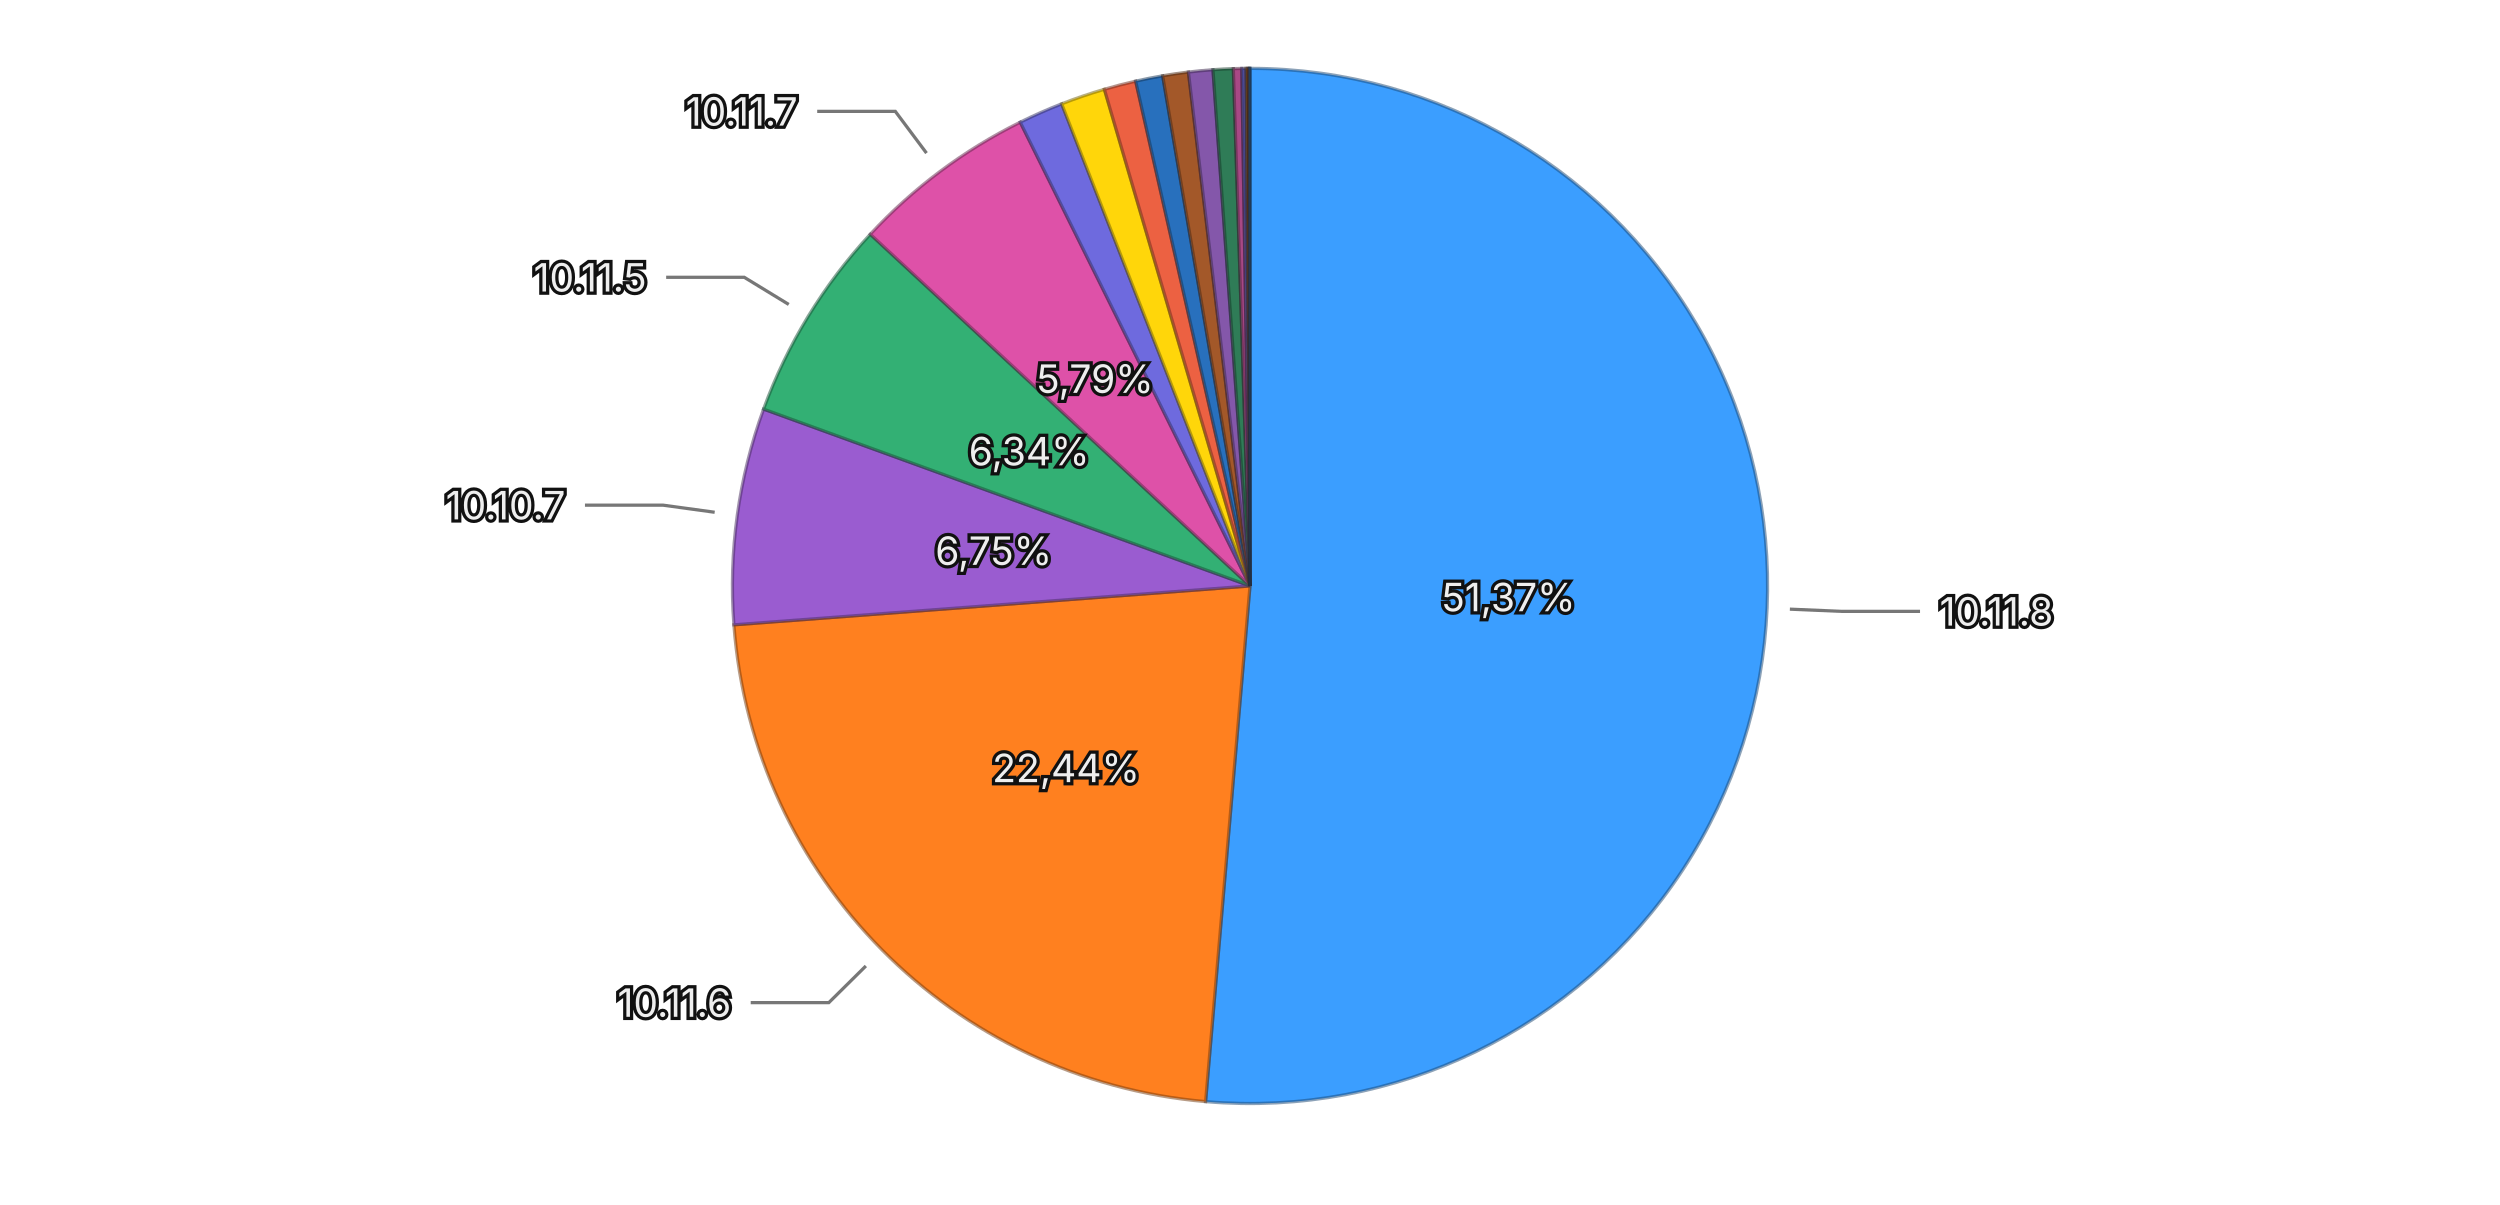
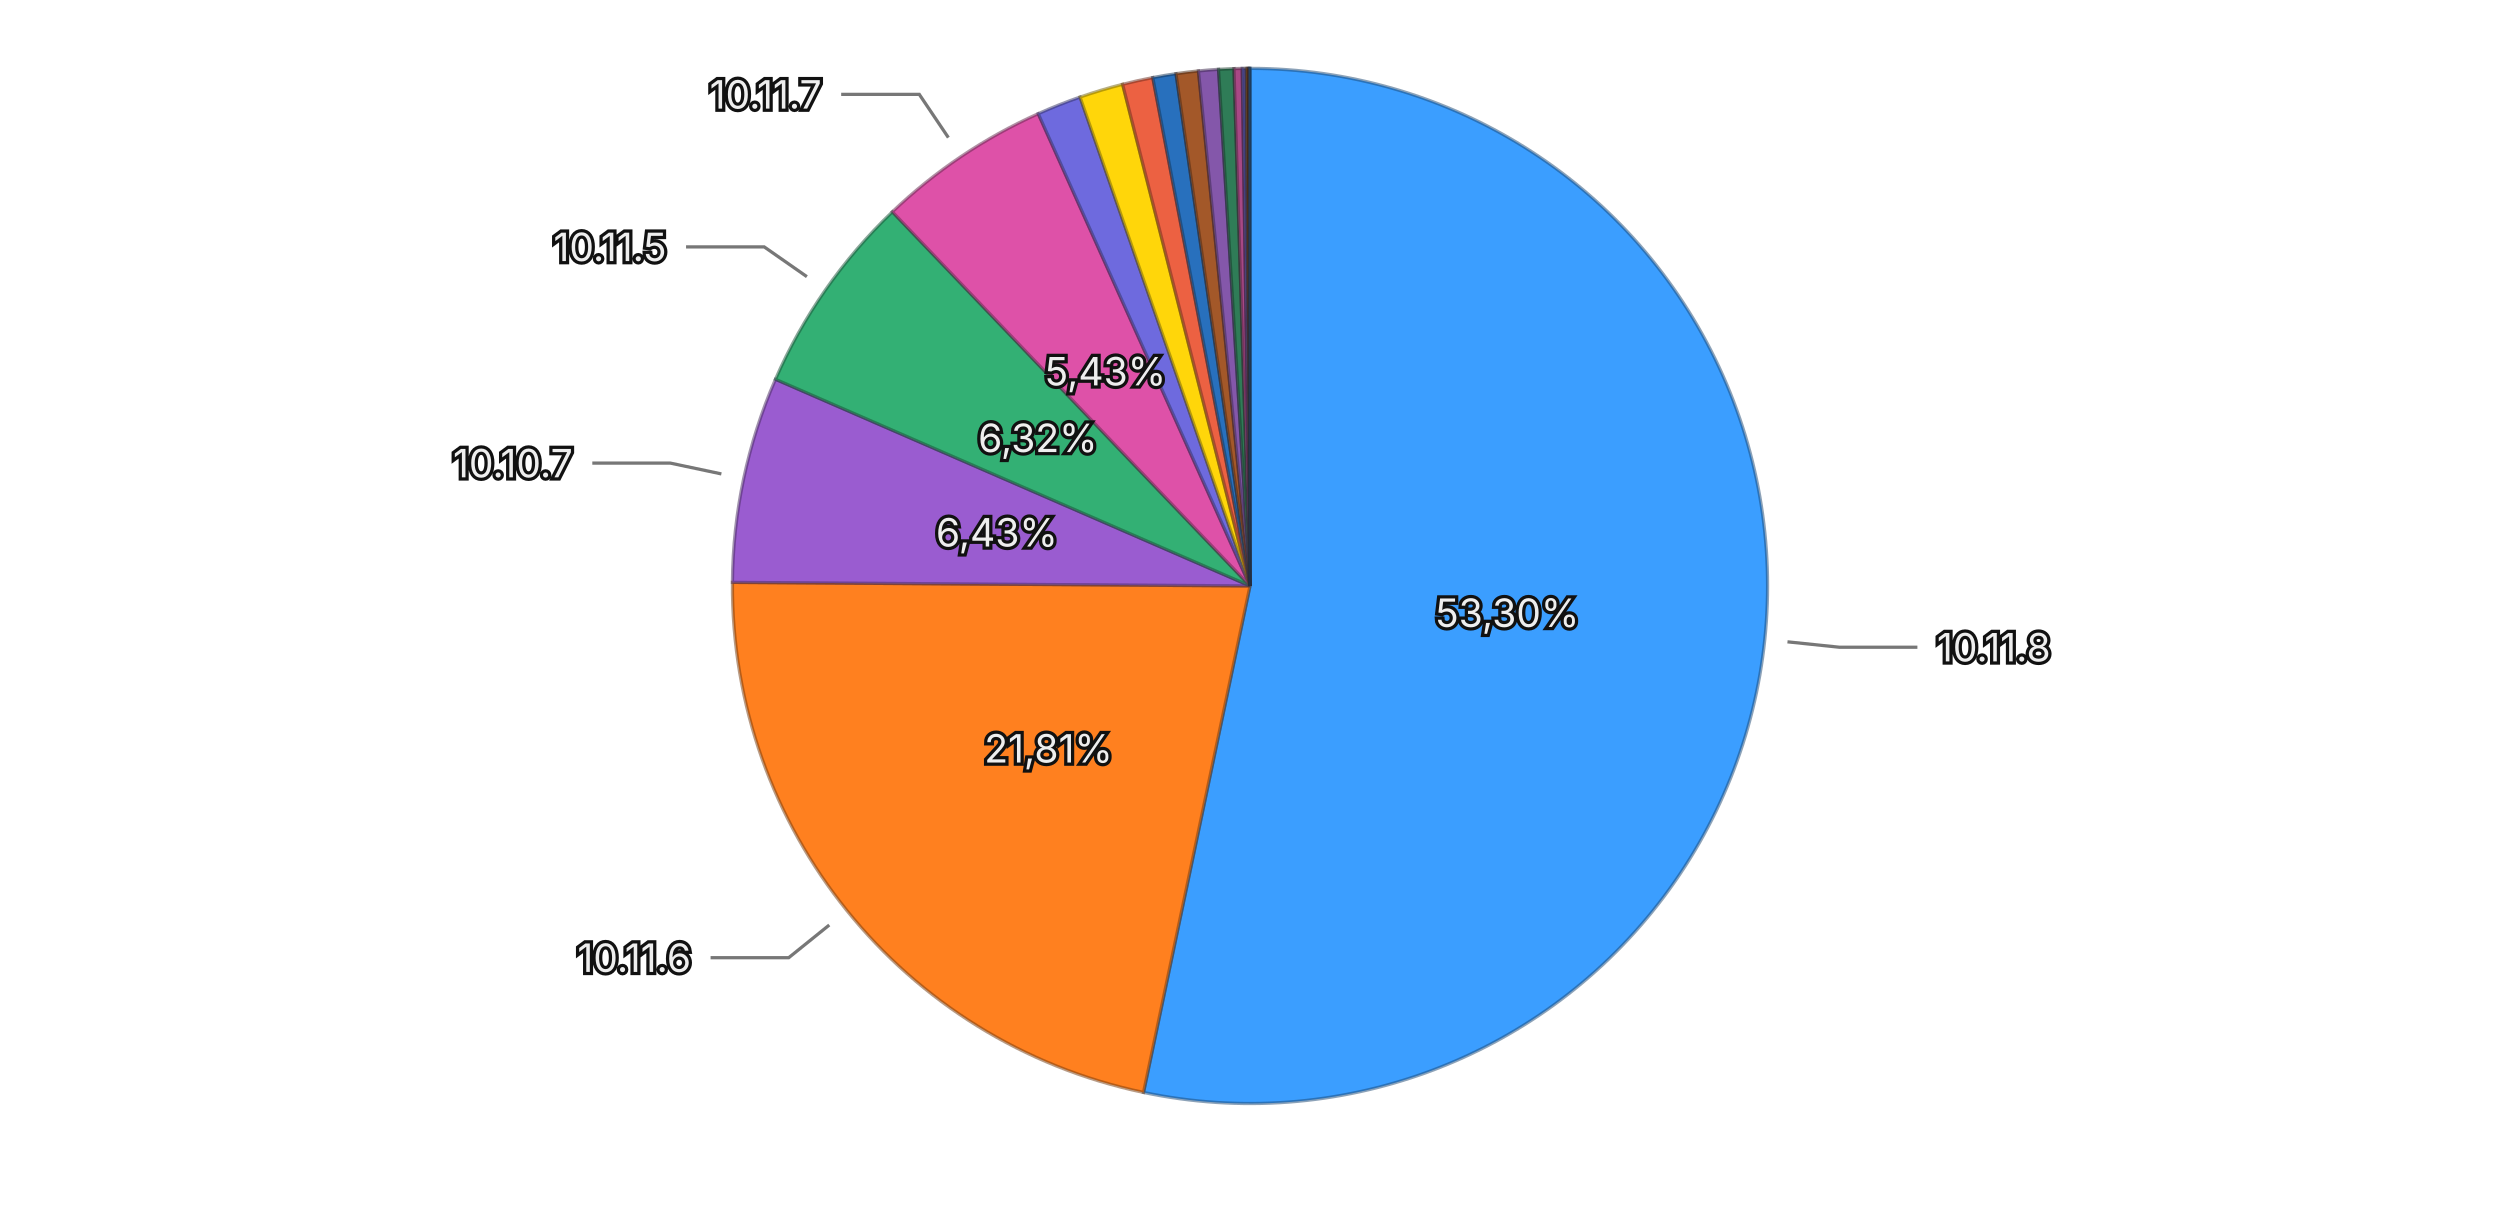
<svg xmlns="http://www.w3.org/2000/svg" viewBox="0 0 768 370">
  <rect width="768" height="370" fill="transparent" />
  <g>
-     <path d="M384,180 L384.000,21.000 A159,159 0 1,1 370.355,338.413 Z" fill="#3b9eff" stroke="rgba(26, 71, 114, 0.5)" stroke-width="1" />
-     <path d="M384,180 L370.355,338.413 A159,159 0 0,1 225.449,191.943 Z" fill="#ff801f" stroke="rgba(114, 57, 13, 0.5)" stroke-width="1" />
-     <path d="M384,180 L225.449,191.943 A159,159 0 0,1 234.570,125.672 Z" fill="#9a5cd0" stroke="rgba(69, 41, 93, 0.5)" stroke-width="1" />
-     <path d="M384,180 L234.570,125.672 A159,159 0 0,1 267.350,71.954 Z" fill="#33b074" stroke="rgba(22, 79, 52, 0.5)" stroke-width="1" />
-     <path d="M384,180 L267.350,71.954 A159,159 0 0,1 313.410,37.529 Z" fill="#de51a8" stroke="rgba(99, 36, 75, 0.5)" stroke-width="1" />
-     <path d="M384,180 L313.410,37.529 A159,159 0 0,1 326.149,31.898 Z" fill="#6e6ade" stroke="rgba(49, 47, 99, 0.5)" stroke-width="1" />
-     <path d="M384,180 L326.149,31.898 A159,159 0 0,1 339.262,27.424 Z" fill="#ffd60a" stroke="rgba(114, 96, 4, 0.5)" stroke-width="1" />
-     <path d="M384,180 L339.262,27.424 A159,159 0 0,1 348.873,24.929 Z" fill="#ec6142" stroke="rgba(106, 43, 29, 0.5)" stroke-width="1" />
-     <path d="M384,180 L348.873,24.929 A159,159 0 0,1 357.172,23.280 Z" fill="#2870bd" stroke="rgba(18, 50, 85, 0.5)" stroke-width="1" />
-     <path d="M384,180 L357.172,23.280 A159,159 0 0,1 365.076,22.130 Z" fill="#a35829" stroke="rgba(73, 39, 18, 0.5)" stroke-width="1" />
-     <path d="M384,180 L365.076,22.130 A159,159 0 0,1 372.618,21.408 Z" fill="#8457aa" stroke="rgba(59, 39, 76, 0.5)" stroke-width="1" />
-     <path d="M384,180 L372.618,21.408 A159,159 0 0,1 378.877,21.083 Z" fill="#2f7c57" stroke="rgba(21, 55, 39, 0.5)" stroke-width="1" />
-     <path d="M384,180 L378.877,21.083 A159,159 0 0,1 381.474,21.020 Z" fill="#a84885" stroke="rgba(75, 32, 59, 0.5)" stroke-width="1" />
-     <path d="M384,180 L381.474,21.020 A159,159 0 0,1 382.755,21.005 Z" fill="#5958b1" stroke="rgba(40, 39, 79, 0.5)" stroke-width="1" />
-     <path d="M384,180 L382.755,21.005 A159,159 0 0,1 383.331,21.001 Z" fill="#8f6424" stroke="rgba(64, 45, 16, 0.5)" stroke-width="1" />
-     <path d="M384,180 L383.331,21.001 A159,159 0 0,1 383.719,21.000 Z" fill="#ac4d39" stroke="rgba(77, 34, 25, 0.5)" stroke-width="1" />
-     <path d="M384,180 L383.719,21.000 A159,159 0 0,1 383.935,21.000 Z" fill="#222222" stroke="rgba(15, 15, 15, 0.5)" stroke-width="1" />
-     <path d="M384,180 L383.935,21.000 A159,159 0 0,1 384.000,21.000 Z" fill="#3b9eff" stroke="rgba(26, 71, 114, 0.5)" stroke-width="1" />
-     <text x="463.427" y="183.414" text-anchor="middle" dominant-baseline="central" font-family="system-ui, -apple-system, sans-serif" font-size="12" fill="#eeeeee" stroke="#111111" stroke-width="2" paint-order="stroke">51,37%</text>
-     <text x="327.484" y="235.912" text-anchor="middle" dominant-baseline="central" font-family="system-ui, -apple-system, sans-serif" font-size="12" fill="#eeeeee" stroke="#111111" stroke-width="2" paint-order="stroke">22,44%</text>
-     <text x="305.242" y="169.161" text-anchor="middle" dominant-baseline="central" font-family="system-ui, -apple-system, sans-serif" font-size="12" fill="#eeeeee" stroke="#111111" stroke-width="2" paint-order="stroke">6,75%</text>
-     <text x="316.138" y="138.588" text-anchor="middle" dominant-baseline="central" font-family="system-ui, -apple-system, sans-serif" font-size="12" fill="#eeeeee" stroke="#111111" stroke-width="2" paint-order="stroke">6,34%</text>
-     <text x="336.406" y="116.321" text-anchor="middle" dominant-baseline="central" font-family="system-ui, -apple-system, sans-serif" font-size="12" fill="#eeeeee" stroke="#111111" stroke-width="2" paint-order="stroke">5,79%</text>
+     <path d="M384,180 L384.000,21.000 A159,159 0 1,1 351.286,335.598 Z" fill="#3b9eff" stroke="rgba(26, 71, 114, 0.5)" stroke-width="1" />
+     <path d="M384,180 L351.286,335.598 A159,159 0 0,1 225.004,178.902 Z" fill="#ff801f" stroke="rgba(114, 57, 13, 0.5)" stroke-width="1" />
+     <path d="M384,180 L225.004,178.902 A159,159 0 0,1 238.223,116.516 Z" fill="#9a5cd0" stroke="rgba(69, 41, 93, 0.5)" stroke-width="1" />
+     <path d="M384,180 L238.223,116.516 A159,159 0 0,1 274.132,65.065 Z" fill="#33b074" stroke="rgba(22, 79, 52, 0.5)" stroke-width="1" />
+     <path d="M384,180 L274.132,65.065 A159,159 0 0,1 318.939,34.921 Z" fill="#de51a8" stroke="rgba(99, 36, 75, 0.5)" stroke-width="1" />
+     <path d="M384,180 L318.939,34.921 A159,159 0 0,1 331.792,29.816 Z" fill="#6e6ade" stroke="rgba(49, 47, 99, 0.5)" stroke-width="1" />
+     <path d="M384,180 L331.792,29.816 A159,159 0 0,1 344.864,25.892 Z" fill="#ffd60a" stroke="rgba(114, 96, 4, 0.5)" stroke-width="1" />
+     <path d="M384,180 L344.864,25.892 A159,159 0 0,1 354.132,23.831 Z" fill="#ec6142" stroke="rgba(106, 43, 29, 0.5)" stroke-width="1" />
+     <path d="M384,180 L354.132,23.831 A159,159 0 0,1 361.266,22.634 Z" fill="#2870bd" stroke="rgba(18, 50, 85, 0.5)" stroke-width="1" />
+     <path d="M384,180 L361.266,22.634 A159,159 0 0,1 368.157,21.791 Z" fill="#a35829" stroke="rgba(73, 39, 18, 0.5)" stroke-width="1" />
+     <path d="M384,180 L368.157,21.791 A159,159 0 0,1 374.328,21.294 Z" fill="#8457aa" stroke="rgba(59, 39, 76, 0.5)" stroke-width="1" />
+     <path d="M384,180 L374.328,21.294 A159,159 0 0,1 379.071,21.076 Z" fill="#2f7c57" stroke="rgba(21, 55, 39, 0.5)" stroke-width="1" />
+     <path d="M384,180 L379.071,21.076 A159,159 0 0,1 381.601,21.018 Z" fill="#a84885" stroke="rgba(75, 32, 59, 0.5)" stroke-width="1" />
+     <path d="M384,180 L381.601,21.018 A159,159 0 0,1 382.789,21.005 Z" fill="#5958b1" stroke="rgba(40, 39, 79, 0.5)" stroke-width="1" />
+     <path d="M384,180 L382.789,21.005 A159,159 0 0,1 383.344,21.001 Z" fill="#8f6424" stroke="rgba(64, 45, 16, 0.5)" stroke-width="1" />
+     <path d="M384,180 L383.344,21.001 A159,159 0 0,1 383.679,21.000 Z" fill="#ac4d39" stroke="rgba(77, 34, 25, 0.5)" stroke-width="1" />
+     <path d="M384,180 L383.679,21.000 A159,159 0 0,1 383.920,21.000 Z" fill="#222222" stroke="rgba(15, 15, 15, 0.5)" stroke-width="1" />
+     <path d="M384,180 L383.920,21.000 A159,159 0 0,1 384.000,21.000 Z" fill="#3b9eff" stroke="rgba(26, 71, 114, 0.5)" stroke-width="1" />
+     <text x="463.074" y="188.223" text-anchor="middle" dominant-baseline="central" font-family="system-ui, -apple-system, sans-serif" font-size="12" fill="#eeeeee" stroke="#111111" stroke-width="2" paint-order="stroke">53,30%</text>
+     <text x="322.100" y="229.886" text-anchor="middle" dominant-baseline="central" font-family="system-ui, -apple-system, sans-serif" font-size="12" fill="#eeeeee" stroke="#111111" stroke-width="2" paint-order="stroke">21,81%</text>
+     <text x="306.227" y="163.520" text-anchor="middle" dominant-baseline="central" font-family="system-ui, -apple-system, sans-serif" font-size="12" fill="#eeeeee" stroke="#111111" stroke-width="2" paint-order="stroke">6,43%</text>
+     <text x="318.807" y="134.501" text-anchor="middle" dominant-baseline="central" font-family="system-ui, -apple-system, sans-serif" font-size="12" fill="#eeeeee" stroke="#111111" stroke-width="2" paint-order="stroke">6,32%</text>
+     <text x="339.623" y="114.038" text-anchor="middle" dominant-baseline="central" font-family="system-ui, -apple-system, sans-serif" font-size="12" fill="#eeeeee" stroke="#111111" stroke-width="2" paint-order="stroke">5,43%</text>
    <g opacity="1">
-       <path fill="none" stroke="#777777" stroke-width="1" d="M549.847,187.130L565.832,187.817L589.832,187.817" />
-       <text x="595.832" y="187.817" text-anchor="start" dominant-baseline="central" font-family="system-ui, -apple-system, sans-serif" font-size="12" fill="#eeeeee" stroke="#111111" stroke-width="2" paint-order="stroke">10.11.8</text>
+       <path fill="none" stroke="#777777" stroke-width="1" d="M549.110,197.169L565.024,198.824L589.024,198.824" />
+       <text x="595.024" y="198.824" text-anchor="start" dominant-baseline="central" font-family="system-ui, -apple-system, sans-serif" font-size="12" fill="#eeeeee" stroke="#111111" stroke-width="2" paint-order="stroke">10.11.8</text>
    </g>
    <g opacity="1">
-       <path fill="none" stroke="#777777" stroke-width="1" d="M265.992,296.748L254.617,308.001L230.617,308.001" />
-       <text x="224.617" y="308.001" text-anchor="end" dominant-baseline="central" font-family="system-ui, -apple-system, sans-serif" font-size="12" fill="#eeeeee" stroke="#111111" stroke-width="2" paint-order="stroke">10.11.6</text>
+       <path fill="none" stroke="#777777" stroke-width="1" d="M254.749,284.164L242.291,294.204L218.291,294.204" />
+       <text x="212.291" y="294.204" text-anchor="end" dominant-baseline="central" font-family="system-ui, -apple-system, sans-serif" font-size="12" fill="#eeeeee" stroke="#111111" stroke-width="2" paint-order="stroke">10.11.6</text>
    </g>
    <g opacity="1">
-       <path fill="none" stroke="#777777" stroke-width="1" d="M219.550,157.368L203.699,155.187L179.699,155.187" />
-       <text x="173.699" y="155.187" text-anchor="end" dominant-baseline="central" font-family="system-ui, -apple-system, sans-serif" font-size="12" fill="#eeeeee" stroke="#111111" stroke-width="2" paint-order="stroke">10.10.7</text>
+       <path fill="none" stroke="#777777" stroke-width="1" d="M221.606,145.589L205.953,142.272L181.953,142.272" />
+       <text x="175.953" y="142.272" text-anchor="end" dominant-baseline="central" font-family="system-ui, -apple-system, sans-serif" font-size="12" fill="#eeeeee" stroke="#111111" stroke-width="2" paint-order="stroke">10.10.7</text>
    </g>
    <g opacity="1">
-       <path fill="none" stroke="#777777" stroke-width="1" d="M242.301,93.529L228.643,85.194L204.643,85.194" />
-       <text x="198.643" y="85.194" text-anchor="end" dominant-baseline="central" font-family="system-ui, -apple-system, sans-serif" font-size="12" fill="#eeeeee" stroke="#111111" stroke-width="2" paint-order="stroke">10.11.5</text>
+       <path fill="none" stroke="#777777" stroke-width="1" d="M247.874,84.996L234.754,75.839L210.754,75.839" />
+       <text x="204.754" y="75.839" text-anchor="end" dominant-baseline="central" font-family="system-ui, -apple-system, sans-serif" font-size="12" fill="#eeeeee" stroke="#111111" stroke-width="2" paint-order="stroke">10.11.5</text>
    </g>
    <g opacity="1">
-       <path fill="none" stroke="#777777" stroke-width="1" d="M284.620,47.035L275.042,34.219L251.042,34.219" />
-       <text x="245.042" y="34.219" text-anchor="end" dominant-baseline="central" font-family="system-ui, -apple-system, sans-serif" font-size="12" fill="#eeeeee" stroke="#111111" stroke-width="2" paint-order="stroke">10.11.7</text>
+       <path fill="none" stroke="#777777" stroke-width="1" d="M291.339,42.269L282.407,28.994L258.407,28.994" />
+       <text x="252.407" y="28.994" text-anchor="end" dominant-baseline="central" font-family="system-ui, -apple-system, sans-serif" font-size="12" fill="#eeeeee" stroke="#111111" stroke-width="2" paint-order="stroke">10.11.7</text>
    </g>
  </g>
</svg>
